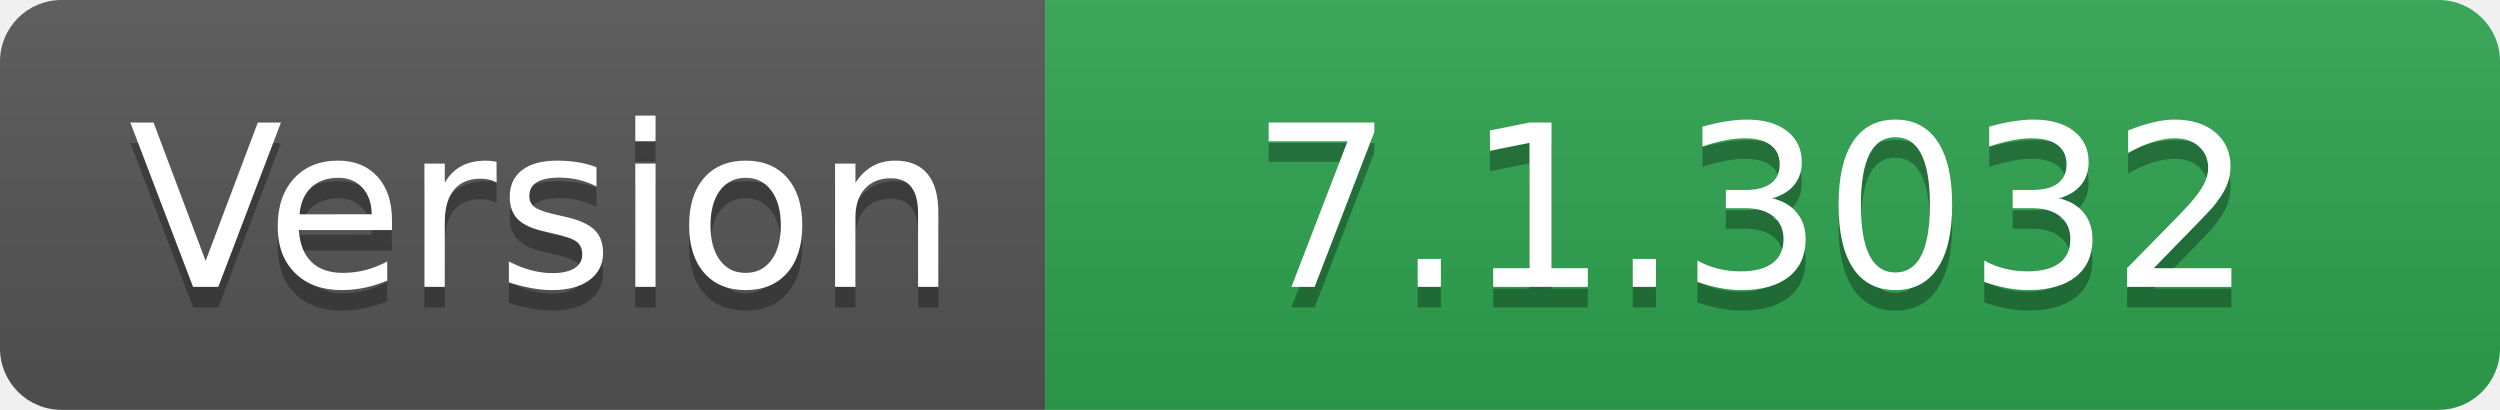
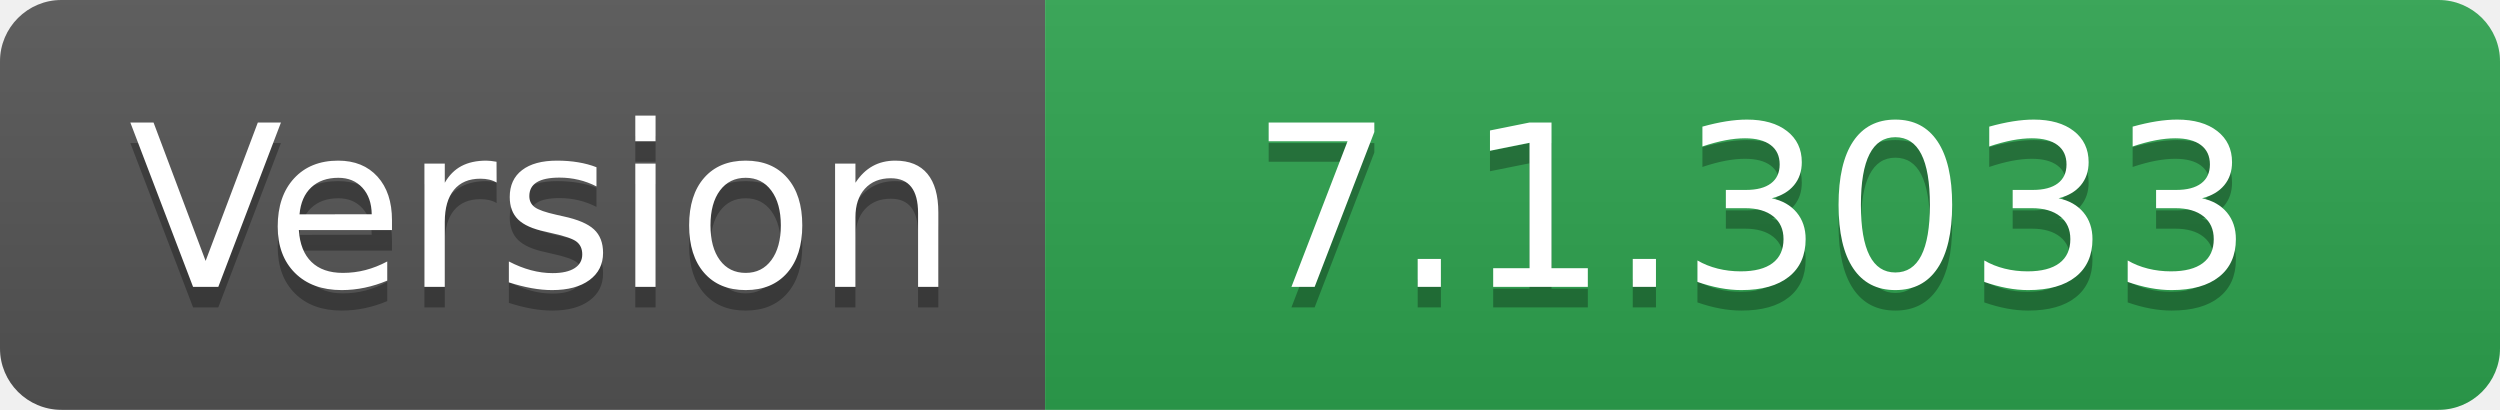
- <svg xmlns="http://www.w3.org/2000/svg" width="122" height="20" role="img" aria-label="Version: 7.1.3032">
+ <svg xmlns="http://www.w3.org/2000/svg" width="122" height="20" role="img" aria-label="Version: 7.1.3033">
  <linearGradient id="s" x2="0" y2="100%">
    <stop offset="0" stop-color="#bbb" stop-opacity=".1" />
    <stop offset="1" stop-opacity=".1" />
  </linearGradient>
  <clipPath id="r">
    <rect width="122" height="20" rx="3" fill="#fff" />
  </clipPath>
  <g clip-path="url(#r)">
    <rect width="51" height="20" fill="#555" />
    <rect x="51" width="71" height="20" fill="#2ea44f" />
    <rect width="122" height="20" fill="url(#s)" />
  </g>
  <g fill="#fff" text-anchor="middle" font-family="Verdana,Geneva,DejaVu Sans,sans-serif" text-rendering="geometricPrecision" font-size="110">
    <text aria-hidden="true" x="265" y="150" fill="#010101" fill-opacity=".3" transform="scale(.1)" textLength="410">Version</text>
    <text x="265" y="140" transform="scale(.1)" fill="#fff" textLength="410">Version</text>
-     <text aria-hidden="true" x="855" y="150" fill="#010101" fill-opacity=".3" transform="scale(.1)" textLength="610">7.1.3032</text>
-     <text x="855" y="140" transform="scale(.1)" fill="#fff" textLength="610">7.1.3032</text>
+     <text aria-hidden="true" x="855" y="150" fill="#010101" fill-opacity=".3" transform="scale(.1)" textLength="610">7.1.3033</text>
+     <text x="855" y="140" transform="scale(.1)" fill="#fff" textLength="610">7.1.3033</text>
  </g>
</svg>
